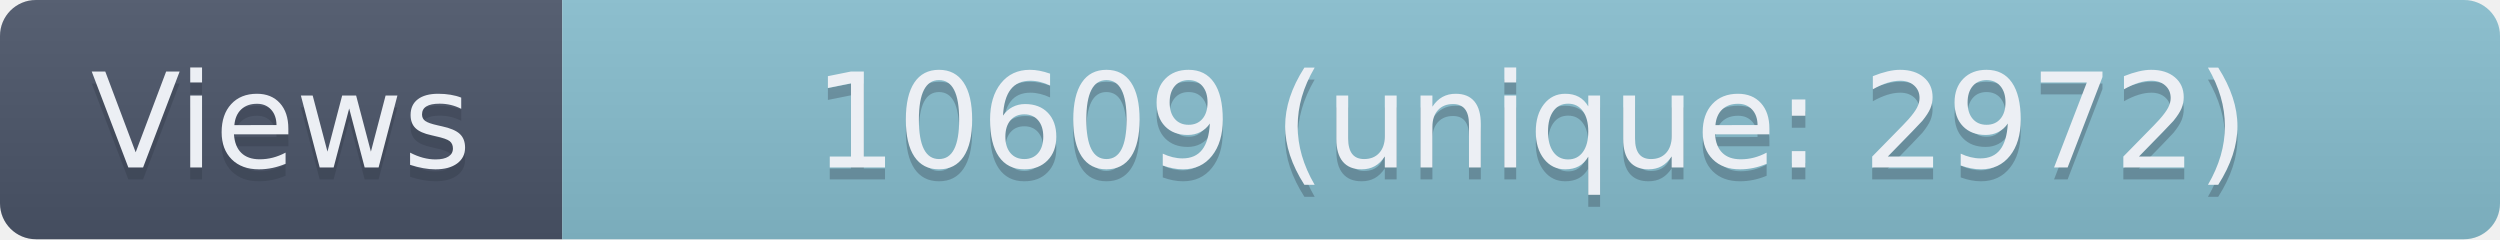
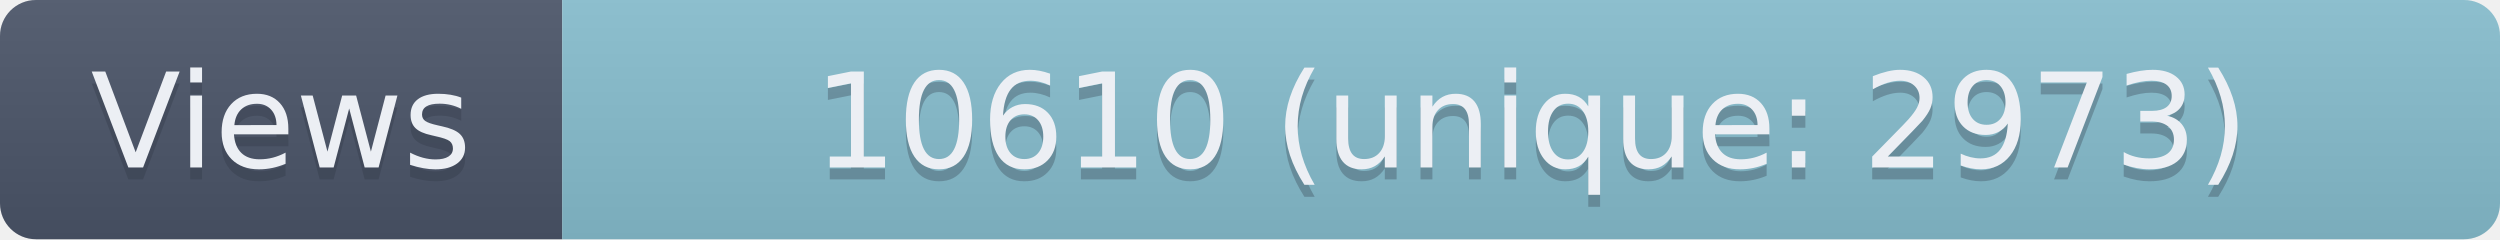
- <svg xmlns="http://www.w3.org/2000/svg" width="209" height="20" role="img" aria-label="Views: 10609 (unique: 2972)">
+ <svg xmlns="http://www.w3.org/2000/svg" width="209" height="20" role="img" aria-label="Views: 10610 (unique: 2973)">
  <linearGradient id="s" x2="0" y2="100%">
    <stop offset="0" stop-color="#bbb" stop-opacity=".1" />
    <stop offset="1" stop-opacity=".1" />
  </linearGradient>
  <clipPath id="r">
    <rect width="209" height="20" rx="3" fill="#fff" />
  </clipPath>
  <g clip-path="url(#r)">
    <rect width="47" height="20" fill="#4C566A" />
    <rect x="47" width="162" height="20" fill="#88C0D0" />
    <rect width="209" height="20" fill="url(#s)" />
  </g>
  <g fill="#ECEFF4" text-anchor="middle" font-family="Verdana,Geneva,DejaVu Sans,sans-serif" text-rendering="geometricPrecision" font-size="110">
    <text aria-hidden="true" x="235" y="150" fill="#2E3440" fill-opacity=".3" transform="scale(.1)" textLength="370">Views</text>
    <text x="235" y="140" transform="scale(.1)" textLength="370">Views</text>
-     <text aria-hidden="true" x="1280" y="150" fill="#2E3440" fill-opacity=".3" transform="scale(.1)" textLength="1520">10609 (unique: 2972)</text>
-     <text x="1280" y="140" transform="scale(.1)" textLength="1520">10609 (unique: 2972)</text>
+     <text aria-hidden="true" x="1280" y="150" fill="#2E3440" fill-opacity=".3" transform="scale(.1)" textLength="1520">10610 (unique: 2973)</text>
+     <text x="1280" y="140" transform="scale(.1)" textLength="1520">10610 (unique: 2973)</text>
  </g>
</svg>
